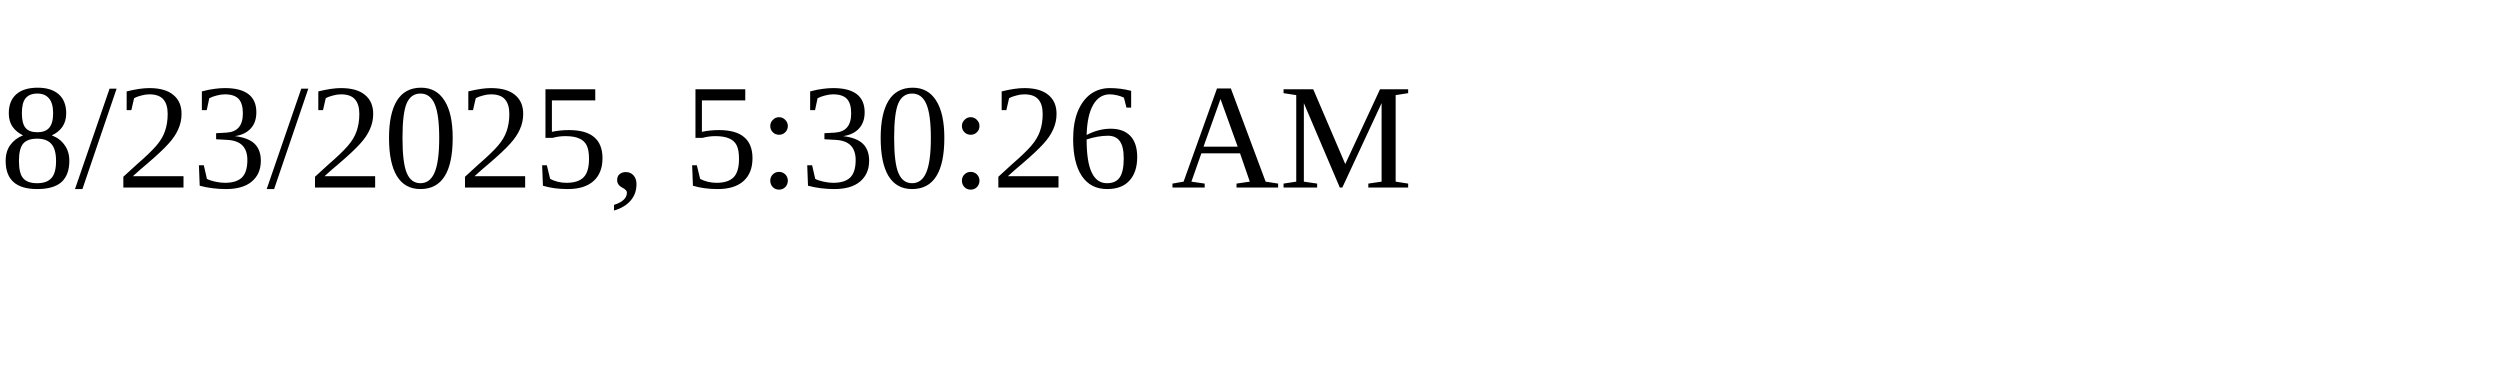
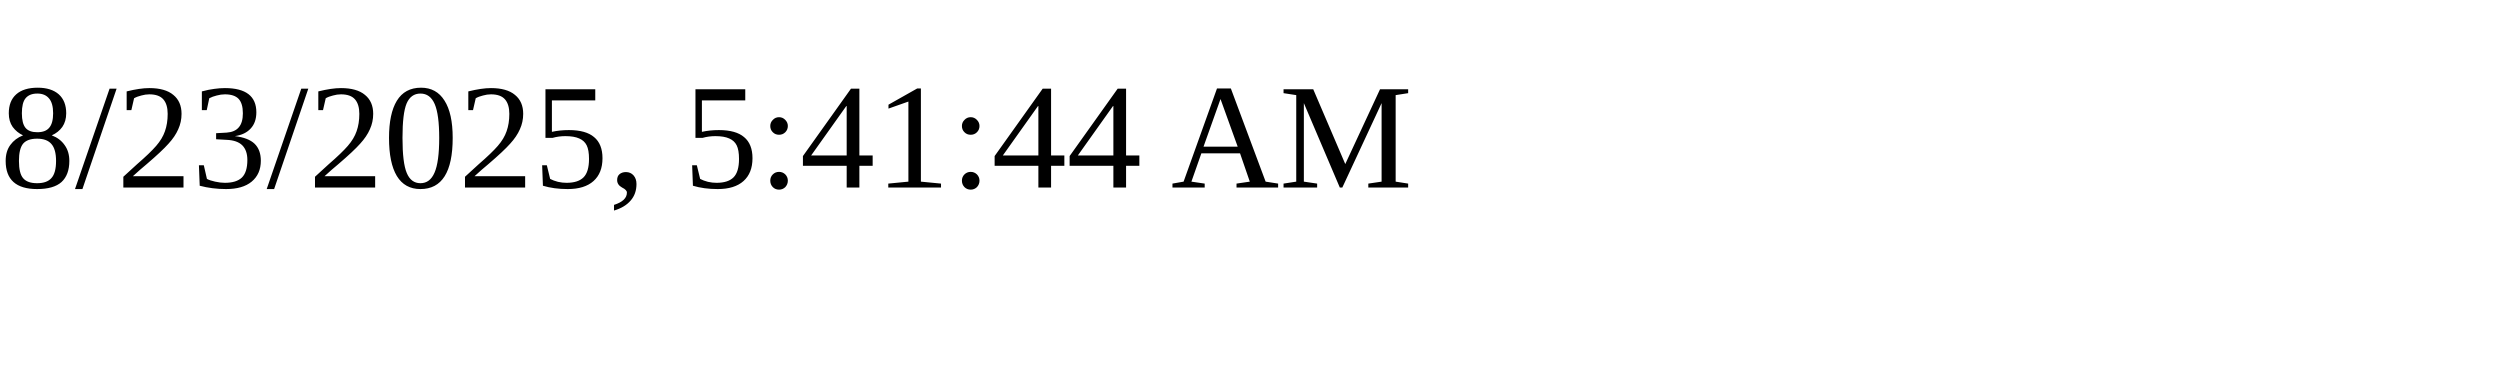
<svg xmlns="http://www.w3.org/2000/svg" height="30" width="200">
-   <text x="0" y="15">8/23/2025, 5:30:26 AM</text>
+   <text x="0" y="15">8/23/2025, 5:41:44 AM</text>
</svg>
